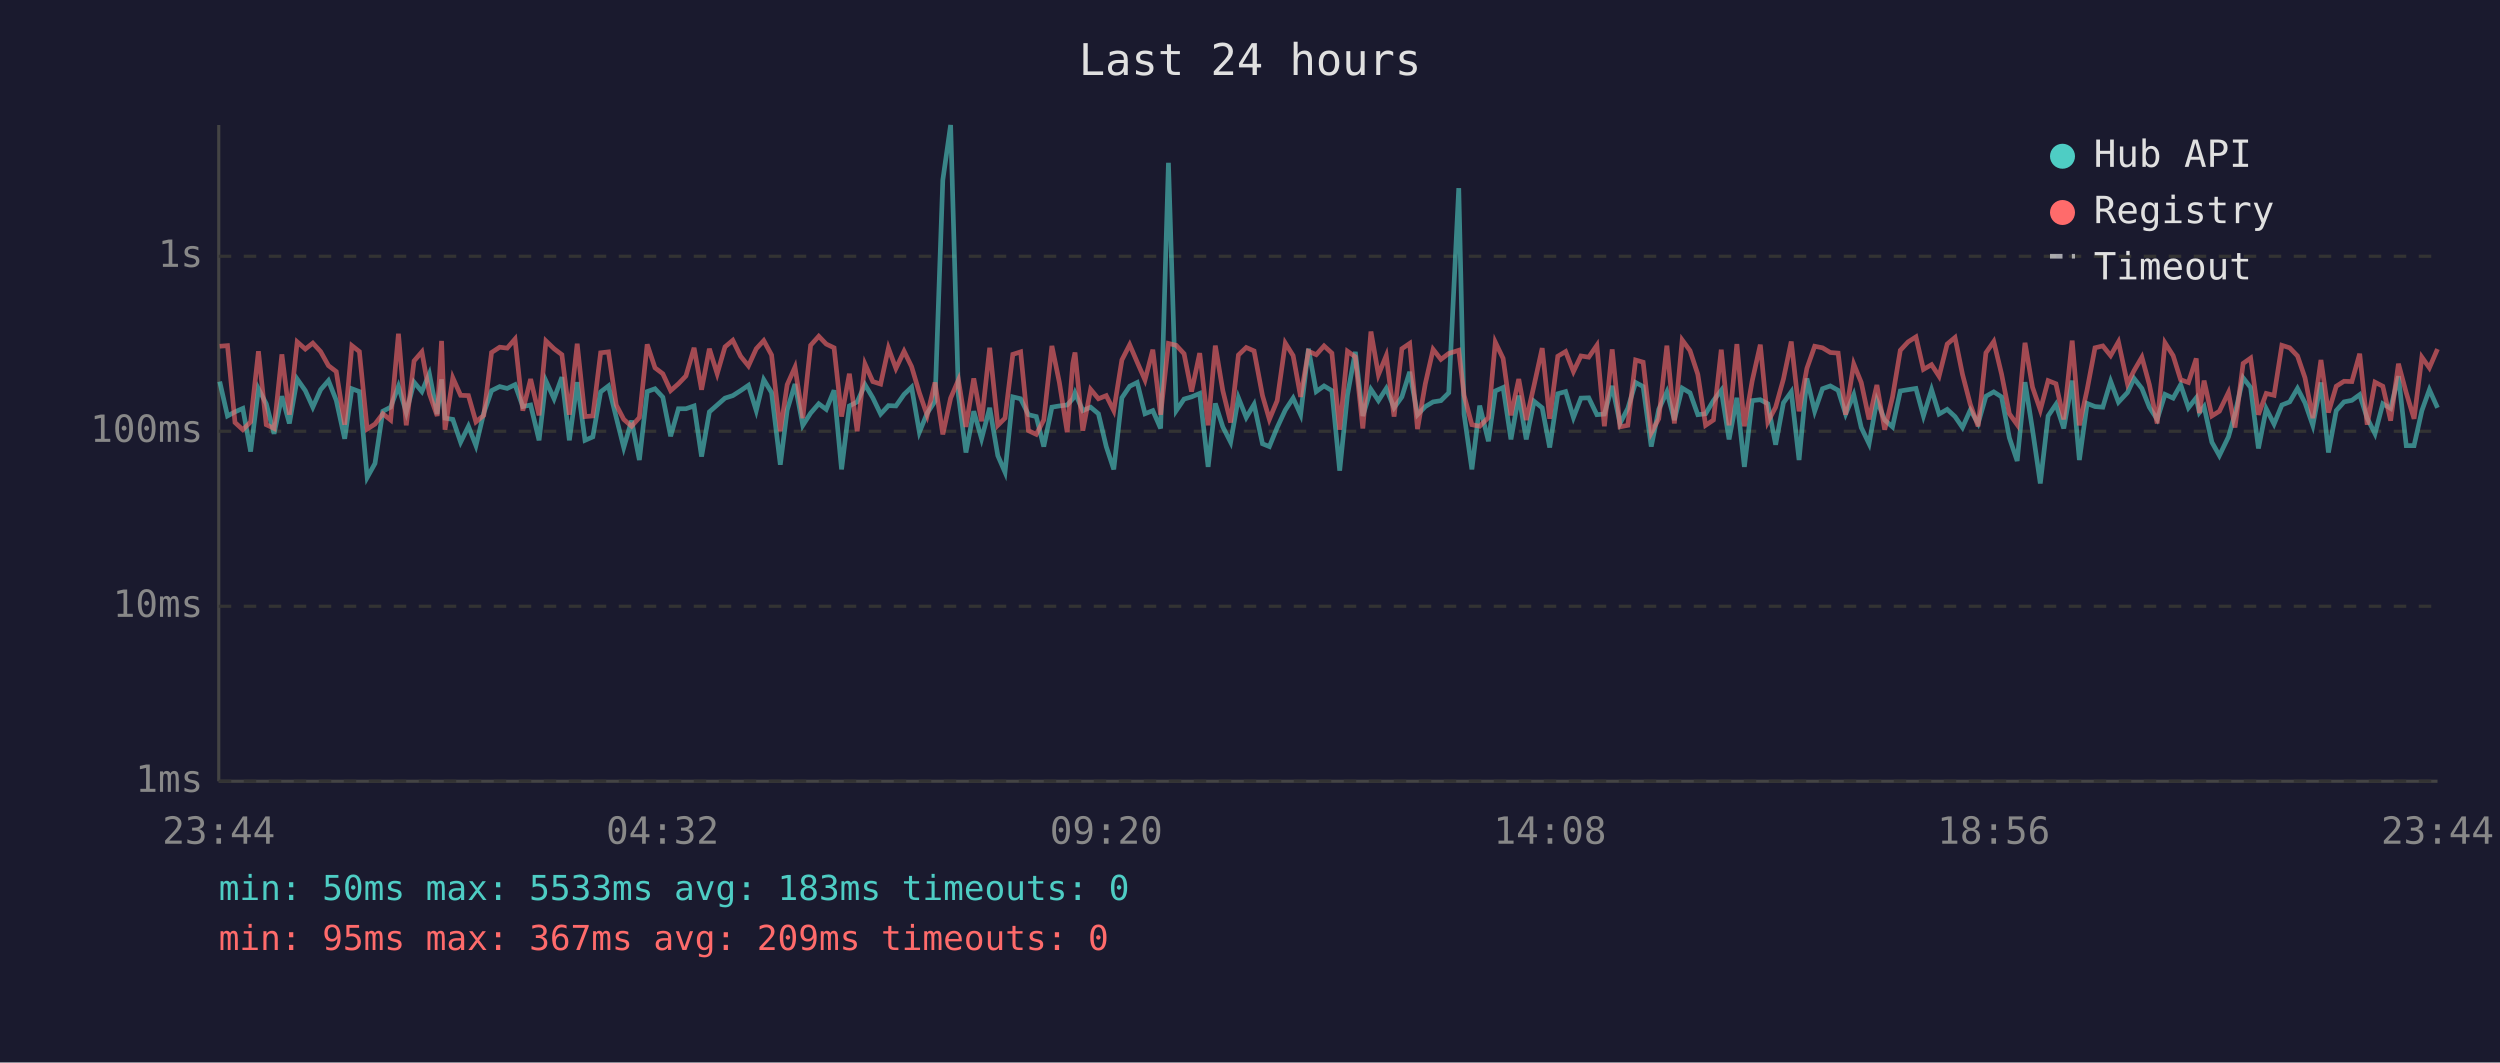
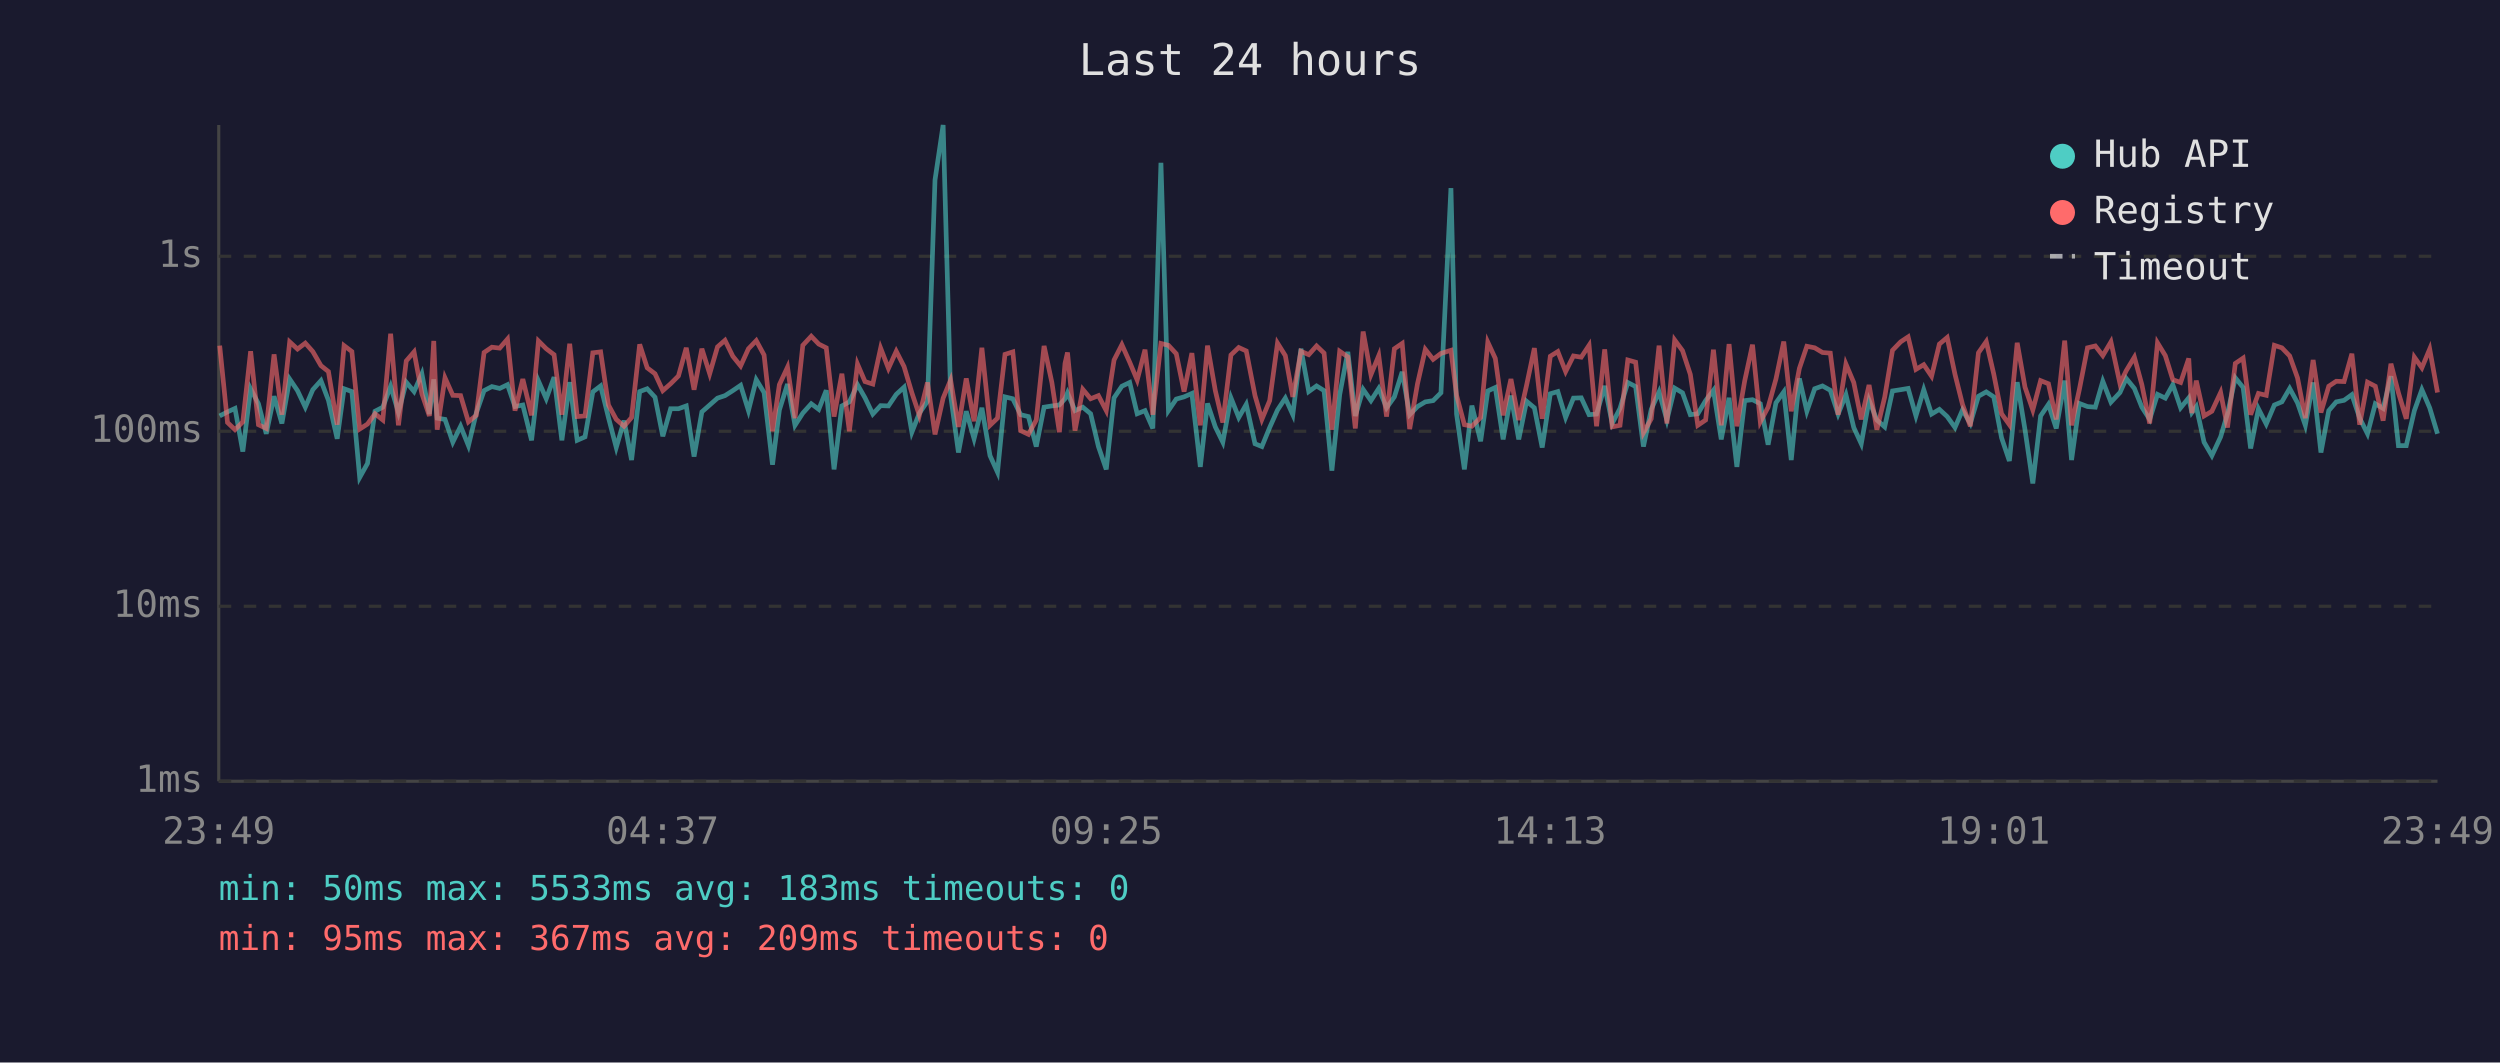
<svg xmlns="http://www.w3.org/2000/svg" viewBox="0 0 800 340" font-family="monospace" font-size="12">
  <rect width="800" height="340" fill="#1a1a2e" />
  <text x="400" y="24" fill="#e0e0e0" font-size="14" text-anchor="middle">Last 24 hours</text>
  <line x1="70" y1="40" x2="70" y2="250" stroke="#444" stroke-width="1" />
  <line x1="70" y1="250" x2="780" y2="250" stroke="#444" stroke-width="1" />
  <line x1="70" y1="250" x2="780" y2="250" stroke="#333" stroke-width="1" stroke-dasharray="4" />
  <text x="65" y="250" fill="#888" text-anchor="end" dominant-baseline="middle">1ms</text>
  <line x1="70" y1="194" x2="780" y2="194" stroke="#333" stroke-width="1" stroke-dasharray="4" />
  <text x="65" y="194" fill="#888" text-anchor="end" dominant-baseline="middle">10ms</text>
  <line x1="70" y1="138" x2="780" y2="138" stroke="#333" stroke-width="1" stroke-dasharray="4" />
  <text x="65" y="138" fill="#888" text-anchor="end" dominant-baseline="middle">100ms</text>
  <line x1="70" y1="82" x2="780" y2="82" stroke="#333" stroke-width="1" stroke-dasharray="4" />
  <text x="65" y="82" fill="#888" text-anchor="end" dominant-baseline="middle">1s</text>
-   <text x="70" y="270" fill="#888" text-anchor="middle">23:44</text>
-   <text x="212" y="270" fill="#888" text-anchor="middle">04:32</text>
-   <text x="354" y="270" fill="#888" text-anchor="middle">09:20</text>
-   <text x="496" y="270" fill="#888" text-anchor="middle">14:08</text>
-   <text x="638" y="270" fill="#888" text-anchor="middle">18:56</text>
-   <text x="780" y="270" fill="#888" text-anchor="middle">23:44</text>
-   <polyline points="70.3,122.1 72.8,133.1 75.2,131.8 77.7,130.7 80.2,144.5 82.7,124.4 85.2,129.2 87.7,138.8 90.2,126.8 92.6,135.5 95.1,121.3 97.7,125.0 100.1,130.3 102.6,124.7 105.1,121.8 107.6,128.1 110.3,140.4 112.6,124.4 115.0,125.3 117.5,152.8 120.0,148.3 122.5,131.6 125.0,130.3 127.5,123.6 130.0,132.0 132.5,122.3 135.0,125.3 137.4,119.6 139.9,132.5 141.3,121.4 142.4,133.8 144.9,134.2 147.4,141.5 149.9,136.4 152.3,142.6 154.8,132.2 157.3,125.0 159.9,123.7 162.3,124.3 164.8,123.1 167.3,130.1 169.8,129.6 172.5,140.9 174.7,121.9 177.3,127.6 179.8,120.7 182.2,140.9 184.7,122.3 187.2,140.9 189.7,139.8 192.2,125.4 194.7,123.5 197.2,133.6 199.6,143.2 202.1,134.6 204.6,147.2 207.1,125.3 209.6,124.4 212.1,127.1 214.6,139.6 217.1,130.8 219.5,130.8 222.1,129.9 224.5,146.1 227.0,131.8 229.5,129.6 232.0,127.4 234.5,126.6 237.0,125.0 239.5,123.3 242.0,131.4 244.4,121.5 246.9,125.6 249.7,148.7 251.9,131.2 254.4,122.9 256.9,136.1 259.4,132.2 262.0,129.2 264.4,131.0 266.9,124.9 269.3,150.2 271.8,129.9 274.3,128.6 276.8,123.1 279.3,127.3 281.8,132.5 284.3,129.8 286.7,129.9 289.3,126.2 291.7,123.9 294.2,138.3 296.7,132.2 299.2,128.4 301.7,57.6 304.2,40.0 306.7,126.5 309.1,144.8 311.6,131.6 314.1,140.4 316.7,130.5 319.3,145.8 321.6,151.1 324.1,127.0 326.6,127.6 329.1,132.7 331.6,133.3 334.0,142.9 336.6,130.3 339.0,129.9 341.5,129.6 343.3,127.6 344.0,125.7 346.5,131.4 349.0,130.3 351.5,132.4 354.0,142.9 356.4,150.2 359.0,127.3 361.5,123.6 363.9,122.4 366.4,132.4 368.9,131.4 371.4,137.1 373.9,52.1 376.4,131.4 378.9,127.7 381.3,127.0 383.9,125.9 386.6,149.4 388.9,129.1 391.3,136.6 393.8,141.5 396.3,127.3 398.8,133.6 401.3,129.4 404.0,142.0 406.2,142.9 408.7,136.8 411.3,131.2 413.8,127.4 416.2,132.7 418.7,111.6 421.2,125.3 423.7,123.5 426.2,125.0 428.7,150.6 431.2,126.3 433.7,112.6 436.1,133.1 438.7,124.6 441.1,128.2 443.6,124.3 446.1,130.5 448.6,127.0 451.1,119.0 453.6,132.7 456.1,130.1 458.6,128.6 461.1,128.2 463.6,125.7 466.8,60.2 468.5,132.5 471.0,150.2 473.5,129.8 476.3,141.2 478.5,125.1 481.0,124.0 483.5,140.6 486.0,126.6 488.4,140.6 490.9,128.4 493.5,130.5 495.9,143.2 498.5,126.0 501.0,125.3 503.5,133.6 505.9,127.4 508.4,127.3 511.0,132.7 513.4,132.5 515.9,123.5 518.4,135.5 520.9,130.7 523.4,122.4 525.8,123.7 528.4,142.9 530.8,131.0 533.4,125.4 535.8,134.4 538.3,124.2 540.8,125.7 543.3,132.7 545.8,132.4 548.3,128.2 550.8,124.9 553.3,140.6 555.8,127.3 558.2,149.4 560.7,128.2 563.3,127.9 565.7,129.2 568.2,142.3 570.7,128.9 573.2,125.4 575.7,147.2 578.2,121.1 580.7,131.6 583.2,124.4 585.7,123.5 588.2,124.9 590.6,132.5 593.2,126.3 595.6,136.8 598.1,142.0 600.6,128.1 603.1,134.4 605.6,136.6 608.1,125.1 610.6,124.7 613.1,124.3 615.5,133.1 618.1,124.7 620.5,132.5 623.1,131.0 625.6,133.3 628.0,136.8 630.5,131.2 633.0,135.5 635.5,126.8 638.0,125.4 640.5,127.0 643.0,140.1 645.5,147.5 648.0,122.3 650.4,137.5 652.9,154.7 655.4,133.1 657.9,129.4 660.4,137.1 663.1,121.8 665.4,147.2 667.9,129.1 670.4,130.1 672.9,130.3 675.4,122.0 677.9,128.7 680.8,125.6 682.9,121.1 685.4,124.3 687.8,130.3 690.3,134.2 692.8,126.2 695.4,127.4 697.8,123.1 700.3,130.5 702.8,127.3 703.8,132.0 705.3,130.1 707.8,141.5 710.2,145.8 713.1,139.8 715.2,132.4 717.8,120.9 720.2,124.0 722.7,143.5 725.2,130.8 727.7,135.7 730.2,129.6 732.7,128.6 735.2,124.3 737.6,128.9 740.1,136.1 742.7,122.4 745.1,144.8 747.6,131.4 750.1,128.6 752.6,128.1 755.1,126.3 757.5,133.8 760.0,138.8 762.5,129.2 765.0,130.7 767.5,120.4 770.0,142.6 772.5,142.6 775.0,131.4 777.4,124.7 780.0,130.5" fill="none" stroke="#4ecdc4" stroke-width="1.5" opacity="0.6" />
-   <polyline points="70.3,110.8 72.8,110.6 75.2,135.2 77.7,137.5 80.2,135.0 82.7,112.4 85.2,135.9 87.7,137.1 90.2,113.4 92.6,132.7 95.1,109.4 97.7,111.7 100.1,109.8 102.6,112.5 105.1,117.0 107.6,118.9 110.3,135.9 112.6,110.6 115.0,112.5 117.5,137.3 120.0,135.7 122.5,132.4 125.0,134.4 127.5,106.8 130.0,136.1 132.5,115.5 135.0,112.6 137.4,126.0 139.9,133.1 141.3,109.1 142.4,137.5 144.9,120.9 147.4,126.5 149.9,126.6 152.3,135.0 154.8,132.9 157.3,112.8 159.9,111.1 162.3,111.4 164.8,108.5 167.3,131.4 169.8,121.3 172.5,132.9 174.7,109.1 177.3,111.6 179.8,113.5 182.2,132.7 184.7,110.0 187.2,133.3 189.7,133.1 192.2,112.9 194.7,112.6 197.2,129.6 199.6,134.2 202.1,136.4 204.6,133.6 207.1,110.2 209.6,117.7 212.1,119.6 214.6,125.0 217.1,122.8 219.5,120.3 222.1,111.3 224.5,124.7 227.0,111.6 229.5,119.6 232.0,111.0 234.5,108.9 237.0,114.0 239.5,117.1 242.0,111.6 244.4,109.0 246.9,113.6 249.7,138.0 251.9,123.1 254.4,117.5 256.9,133.8 259.4,110.5 262.0,107.6 264.4,110.1 266.9,111.3 269.3,133.3 271.8,119.6 274.3,138.0 276.8,116.5 279.3,122.1 281.8,122.9 284.3,111.4 286.7,117.9 289.3,112.4 291.7,117.3 294.2,125.7 296.7,132.9 299.2,122.4 301.7,139.0 304.2,127.4 306.7,121.6 309.1,136.6 311.6,121.1 314.1,134.8 316.7,111.3 319.3,136.1 321.6,133.8 324.1,113.4 326.6,112.6 329.1,137.8 331.6,139.0 334.0,134.4 336.6,110.7 339.0,122.4 341.5,138.3 343.3,116.3 344.0,112.8 346.5,137.8 349.0,124.6 351.5,127.6 354.0,126.6 356.4,131.4 359.0,115.2 361.5,110.3 363.9,115.9 366.4,121.6 368.9,111.9 371.4,132.7 373.9,109.9 376.4,110.5 378.9,113.2 381.3,125.3 383.9,113.0 386.6,136.1 388.9,110.6 391.3,125.0 393.8,135.2 396.3,113.6 398.8,111.2 401.3,112.3 404.0,126.6 406.2,134.2 408.7,128.2 411.3,109.8 413.8,113.8 416.2,127.0 418.7,112.4 421.2,113.5 423.7,110.7 426.2,113.0 428.7,137.5 431.2,112.4 433.7,114.2 436.1,137.1 438.7,106.1 441.1,119.9 443.6,113.8 446.1,133.3 448.6,111.6 451.1,109.9 453.6,137.3 456.1,122.8 458.6,111.8 461.1,115.0 463.6,113.1 466.8,112.1 468.5,126.5 471.0,135.9 473.5,136.4 476.3,133.6 478.5,109.5 481.0,114.7 483.5,132.9 486.0,121.3 488.4,134.4 490.9,123.3 493.5,111.4 495.9,134.0 498.5,114.0 501.0,112.5 503.5,118.9 505.9,113.9 508.4,114.3 511.0,110.5 513.4,136.4 515.9,111.8 518.4,136.6 520.9,136.1 523.4,115.2 525.8,115.9 528.4,138.5 530.8,134.0 533.4,110.6 535.8,135.5 538.3,108.8 540.8,112.2 543.3,119.8 545.8,136.1 548.3,134.4 550.8,111.9 553.3,136.1 555.8,110.1 558.2,136.4 560.7,121.9 563.3,110.3 565.7,135.0 568.2,130.3 570.7,121.3 573.2,109.3 575.7,131.6 578.2,117.9 580.7,110.8 583.2,111.3 585.7,112.8 588.2,113.0 590.6,132.7 593.2,116.5 595.6,122.4 598.1,134.2 600.6,123.2 603.1,137.5 605.6,127.1 608.1,112.1 610.6,109.4 613.1,107.8 615.5,118.2 618.1,116.7 620.5,120.4 623.1,110.1 625.6,108.0 628.0,119.8 630.5,129.4 633.0,136.4 635.5,112.9 638.0,109.3 640.5,119.7 643.0,132.4 645.5,135.9 648.0,109.7 650.4,123.9 652.9,131.2 655.4,121.8 657.9,122.8 660.4,134.2 663.1,109.0 665.4,136.1 667.9,124.6 670.4,111.3 672.9,110.7 675.4,113.8 677.9,109.4 680.8,122.8 682.9,118.6 685.4,114.3 687.8,123.1 690.3,135.5 692.8,109.7 695.4,113.8 697.8,121.5 700.3,122.4 702.8,114.7 703.8,132.2 705.3,121.8 707.8,133.1 710.2,131.6 713.1,125.6 715.2,136.8 717.8,116.3 720.2,114.6 722.7,132.7 725.2,125.9 727.7,126.5 730.2,110.5 732.7,111.3 735.2,113.9 737.6,120.9 740.1,133.8 742.7,115.2 745.1,132.0 747.6,123.6 750.1,122.0 752.6,122.1 755.1,113.2 757.5,135.9 760.0,122.3 762.5,123.6 765.0,134.6 767.5,116.4 770.0,125.7 772.5,134.0 775.0,114.3 777.4,117.7 780.0,111.7" fill="none" stroke="#ff6b6b" stroke-width="1.5" opacity="0.6" />
+   <text x="70" y="270" fill="#888" text-anchor="middle">23:49</text>
+   <text x="212" y="270" fill="#888" text-anchor="middle">04:37</text>
+   <text x="354" y="270" fill="#888" text-anchor="middle">09:25</text>
+   <text x="496" y="270" fill="#888" text-anchor="middle">14:13</text>
+   <text x="638" y="270" fill="#888" text-anchor="middle">19:01</text>
+   <text x="780" y="270" fill="#888" text-anchor="middle">23:49</text>
+   <polyline points="70.3,133.1 72.8,131.8 75.2,130.7 77.7,144.5 80.2,124.4 82.7,129.2 85.2,138.8 87.7,126.8 90.2,135.5 92.7,121.3 95.2,125.0 97.7,130.3 100.1,124.7 102.7,121.8 105.1,128.1 107.9,140.4 110.1,124.4 112.6,125.3 115.1,152.8 117.6,148.3 120.0,131.6 122.5,130.3 125.0,123.6 127.5,132.0 130.0,122.3 132.5,125.3 135.0,119.6 137.4,132.5 138.8,121.4 139.9,133.8 142.4,134.2 144.9,141.5 147.4,136.4 149.9,142.6 152.4,132.2 154.9,125.0 157.4,123.7 159.9,124.3 162.4,123.1 164.8,130.1 167.3,129.6 170.1,140.9 172.3,121.9 174.8,127.6 177.3,120.7 179.8,140.9 182.3,122.3 184.7,140.9 187.2,139.8 189.7,125.4 192.2,123.5 194.7,133.6 197.2,143.2 199.7,134.6 202.1,147.2 204.7,125.3 207.1,124.4 209.6,127.1 212.1,139.6 214.6,130.8 217.1,130.8 219.6,129.9 222.1,146.1 224.6,131.8 227.1,129.6 229.6,127.4 232.0,126.6 234.5,125.0 237.0,123.3 239.5,131.4 242.0,121.5 244.5,125.6 247.2,148.7 249.4,131.2 252.0,122.9 254.4,136.1 256.9,132.2 259.6,129.2 262.0,131.0 264.4,124.9 266.9,150.2 269.4,129.9 271.8,128.6 274.4,123.1 276.8,127.3 279.3,132.5 281.8,129.8 284.3,129.9 286.8,126.2 289.3,123.9 291.8,138.3 294.2,132.2 296.8,128.4 299.2,57.6 301.8,40.0 304.2,126.5 306.7,144.8 309.2,131.6 311.7,140.4 314.2,130.5 316.8,145.8 319.2,151.1 321.6,127.0 324.1,127.6 326.6,132.7 329.1,133.3 331.6,142.9 334.1,130.3 336.6,129.9 339.0,129.6 340.8,127.6 341.6,125.7 344.0,131.4 346.5,130.3 349.0,132.4 351.5,142.9 354.0,150.2 356.5,127.3 359.0,123.6 361.5,122.4 363.9,132.4 366.4,131.4 368.9,137.1 371.5,52.1 373.9,131.4 376.4,127.7 378.9,127.0 381.4,125.9 384.1,149.4 386.4,129.1 388.9,136.6 391.3,141.5 393.9,127.3 396.4,133.6 398.8,129.4 401.6,142.0 403.8,142.9 406.3,136.8 408.8,131.2 411.3,127.4 413.7,132.7 416.3,111.6 418.8,125.3 421.3,123.5 423.7,125.0 426.2,150.6 428.7,126.3 431.3,112.6 433.7,133.1 436.2,124.6 438.7,128.2 441.2,124.3 443.7,130.5 446.2,127.0 448.7,119.0 451.1,132.7 453.6,130.1 456.1,128.6 458.6,128.2 461.1,125.7 464.3,60.2 466.1,132.5 468.6,150.2 471.0,129.8 473.8,141.2 476.1,125.1 478.5,124.0 481.0,140.6 483.5,126.6 486.0,140.6 488.5,128.4 491.0,130.5 493.5,143.2 496.1,126.0 498.5,125.3 501.0,133.6 503.5,127.4 506.0,127.3 508.5,132.7 510.9,132.5 513.5,123.5 515.9,135.5 518.4,130.7 520.9,122.4 523.4,123.7 525.9,142.9 528.4,131.0 530.9,125.4 533.4,134.4 535.9,124.2 538.4,125.7 540.9,132.7 543.3,132.4 545.8,128.2 548.3,124.9 550.8,140.6 553.3,127.3 555.8,149.4 558.3,128.2 560.8,127.9 563.3,129.2 565.8,142.3 568.3,128.9 570.8,125.4 573.2,147.2 575.8,121.1 578.2,131.6 580.7,124.4 583.2,123.5 585.7,124.9 588.2,132.5 590.7,126.3 593.2,136.8 595.6,142.0 598.1,128.1 600.6,134.4 603.1,136.6 605.6,125.1 608.2,124.7 610.6,124.3 613.1,133.1 615.6,124.7 618.1,132.5 620.6,131.0 623.1,133.3 625.6,136.8 628.0,131.2 630.5,135.5 633.1,126.8 635.6,125.4 638.0,127.0 640.5,140.1 643.0,147.5 645.5,122.3 648.0,137.5 650.5,154.7 653.0,133.1 655.5,129.4 658.0,137.1 660.7,121.8 662.9,147.2 665.4,129.1 668.0,130.1 670.5,130.3 672.9,122.0 675.5,128.7 678.4,125.6 680.4,121.1 683.0,124.3 685.4,130.3 687.9,134.2 690.4,126.2 692.9,127.4 695.3,123.1 697.8,130.5 700.4,127.3 701.4,132.0 702.8,130.1 705.3,141.5 707.8,145.8 710.6,139.8 712.8,132.4 715.3,120.9 717.8,124.0 720.2,143.5 722.7,130.8 725.2,135.7 727.8,129.6 730.2,128.6 732.7,124.3 735.2,128.9 737.7,136.1 740.2,122.4 742.7,144.8 745.2,131.4 747.6,128.6 750.1,128.1 752.6,126.3 755.1,133.8 757.6,138.8 760.1,129.2 762.6,130.7 765.1,120.4 767.5,142.6 770.0,142.6 772.6,131.4 775.0,124.7 777.5,130.5 780.0,138.8" fill="none" stroke="#4ecdc4" stroke-width="1.5" opacity="0.6" />
+   <polyline points="70.3,110.6 72.8,135.2 75.2,137.5 77.7,135.0 80.2,112.4 82.7,135.9 85.2,137.1 87.7,113.4 90.2,132.7 92.7,109.4 95.2,111.7 97.7,109.8 100.1,112.5 102.7,117.0 105.1,118.9 107.9,135.9 110.1,110.6 112.6,112.5 115.1,137.3 117.6,135.7 120.0,132.4 122.5,134.4 125.0,106.8 127.5,136.1 130.0,115.5 132.5,112.6 135.0,126.0 137.4,133.1 138.8,109.1 139.9,137.5 142.4,120.9 144.9,126.5 147.4,126.6 149.9,135.0 152.4,132.9 154.9,112.8 157.4,111.1 159.9,111.4 162.4,108.5 164.8,131.4 167.3,121.3 170.1,132.9 172.3,109.1 174.8,111.6 177.3,113.5 179.8,132.7 182.3,110.0 184.7,133.3 187.2,133.1 189.7,112.9 192.2,112.6 194.7,129.6 197.2,134.2 199.7,136.4 202.1,133.6 204.7,110.2 207.1,117.7 209.6,119.6 212.1,125.0 214.6,122.8 217.1,120.3 219.6,111.3 222.1,124.7 224.6,111.6 227.1,119.6 229.6,111.0 232.0,108.9 234.5,114.0 237.0,117.1 239.5,111.6 242.0,109.0 244.5,113.6 247.2,138.0 249.4,123.1 252.0,117.5 254.4,133.8 256.9,110.5 259.6,107.6 262.0,110.1 264.4,111.3 266.9,133.3 269.4,119.6 271.8,138.0 274.4,116.5 276.8,122.1 279.3,122.9 281.8,111.4 284.3,117.9 286.8,112.4 289.3,117.3 291.8,125.7 294.2,132.9 296.8,122.4 299.2,139.0 301.8,127.4 304.2,121.6 306.7,136.6 309.2,121.1 311.7,134.8 314.2,111.3 316.8,136.1 319.2,133.8 321.6,113.4 324.1,112.6 326.6,137.8 329.1,139.0 331.6,134.4 334.1,110.7 336.6,122.4 339.0,138.3 340.8,116.3 341.6,112.8 344.0,137.8 346.5,124.6 349.0,127.6 351.5,126.6 354.0,131.4 356.5,115.2 359.0,110.3 361.5,115.9 363.9,121.6 366.4,111.9 368.9,132.7 371.5,109.9 373.9,110.5 376.4,113.2 378.9,125.3 381.4,113.0 384.1,136.1 386.4,110.6 388.9,125.0 391.3,135.2 393.9,113.6 396.4,111.2 398.8,112.3 401.6,126.6 403.8,134.2 406.3,128.2 408.8,109.8 411.3,113.8 413.7,127.0 416.3,112.4 418.8,113.5 421.3,110.7 423.7,113.0 426.2,137.5 428.7,112.4 431.3,114.2 433.7,137.1 436.2,106.1 438.7,119.9 441.2,113.8 443.7,133.3 446.2,111.6 448.7,109.9 451.1,137.3 453.6,122.8 456.1,111.8 458.6,115.0 461.1,113.1 464.3,112.1 466.1,126.5 468.6,135.9 471.0,136.4 473.8,133.6 476.1,109.5 478.5,114.7 481.0,132.9 483.5,121.3 486.0,134.4 488.5,123.3 491.0,111.4 493.5,134.0 496.1,114.0 498.5,112.5 501.0,118.9 503.5,113.9 506.0,114.3 508.5,110.5 510.9,136.4 513.5,111.8 515.9,136.6 518.4,136.1 520.9,115.2 523.4,115.9 525.9,138.5 528.4,134.0 530.9,110.6 533.4,135.5 535.9,108.8 538.4,112.2 540.9,119.8 543.3,136.1 545.8,134.4 548.3,111.9 550.8,136.1 553.3,110.1 555.8,136.4 558.3,121.9 560.8,110.3 563.3,135.0 565.8,130.3 568.3,121.3 570.8,109.3 573.2,131.6 575.8,117.9 578.2,110.8 580.7,111.3 583.2,112.8 585.7,113.0 588.2,132.7 590.7,116.5 593.2,122.4 595.6,134.2 598.1,123.2 600.6,137.5 603.1,127.1 605.6,112.1 608.2,109.4 610.6,107.8 613.1,118.2 615.6,116.7 618.1,120.4 620.6,110.1 623.1,108.0 625.6,119.8 628.0,129.4 630.5,136.4 633.1,112.9 635.6,109.3 638.0,119.7 640.5,132.4 643.0,135.9 645.5,109.7 648.0,123.9 650.5,131.2 653.0,121.8 655.5,122.8 658.0,134.2 660.7,109.0 662.9,136.1 665.4,124.6 668.0,111.3 670.5,110.7 672.9,113.8 675.5,109.4 678.4,122.8 680.4,118.6 683.0,114.3 685.4,123.1 687.9,135.5 690.4,109.7 692.9,113.8 695.3,121.5 697.8,122.4 700.4,114.7 701.4,132.2 702.8,121.8 705.3,133.1 707.8,131.6 710.6,125.6 712.8,136.8 715.3,116.3 717.8,114.6 720.2,132.7 722.7,125.9 725.2,126.5 727.8,110.5 730.2,111.3 732.7,113.9 735.2,120.9 737.7,133.8 740.2,115.2 742.7,132.0 745.2,123.6 747.6,122.0 750.1,122.1 752.6,113.2 755.1,135.9 757.6,122.3 760.1,123.6 762.6,134.6 765.1,116.4 767.5,125.7 770.0,134.0 772.6,114.3 775.0,117.7 777.5,111.7 780.0,125.6" fill="none" stroke="#ff6b6b" stroke-width="1.5" opacity="0.6" />
  <circle cx="660" cy="50" r="4" fill="#4ecdc4" />
  <text x="670" y="50" fill="#e0e0e0" dominant-baseline="middle">Hub API</text>
  <circle cx="660" cy="68" r="4" fill="#ff6b6b" />
  <text x="670" y="68" fill="#e0e0e0" dominant-baseline="middle">Registry</text>
  <line x1="656" y1="82" x2="664" y2="82" stroke="#e0e0e0" stroke-width="1.5" stroke-dasharray="4,3" opacity="0.7" />
  <text x="670" y="86" fill="#e0e0e0" dominant-baseline="middle">Timeout</text>
  <text x="70" y="288" fill="#4ecdc4" font-size="11">min: 50ms  max: 5533ms  avg: 183ms  timeouts: 0</text>
  <text x="70" y="304" fill="#ff6b6b" font-size="11">min: 95ms  max: 367ms  avg: 209ms  timeouts: 0</text>
</svg>
